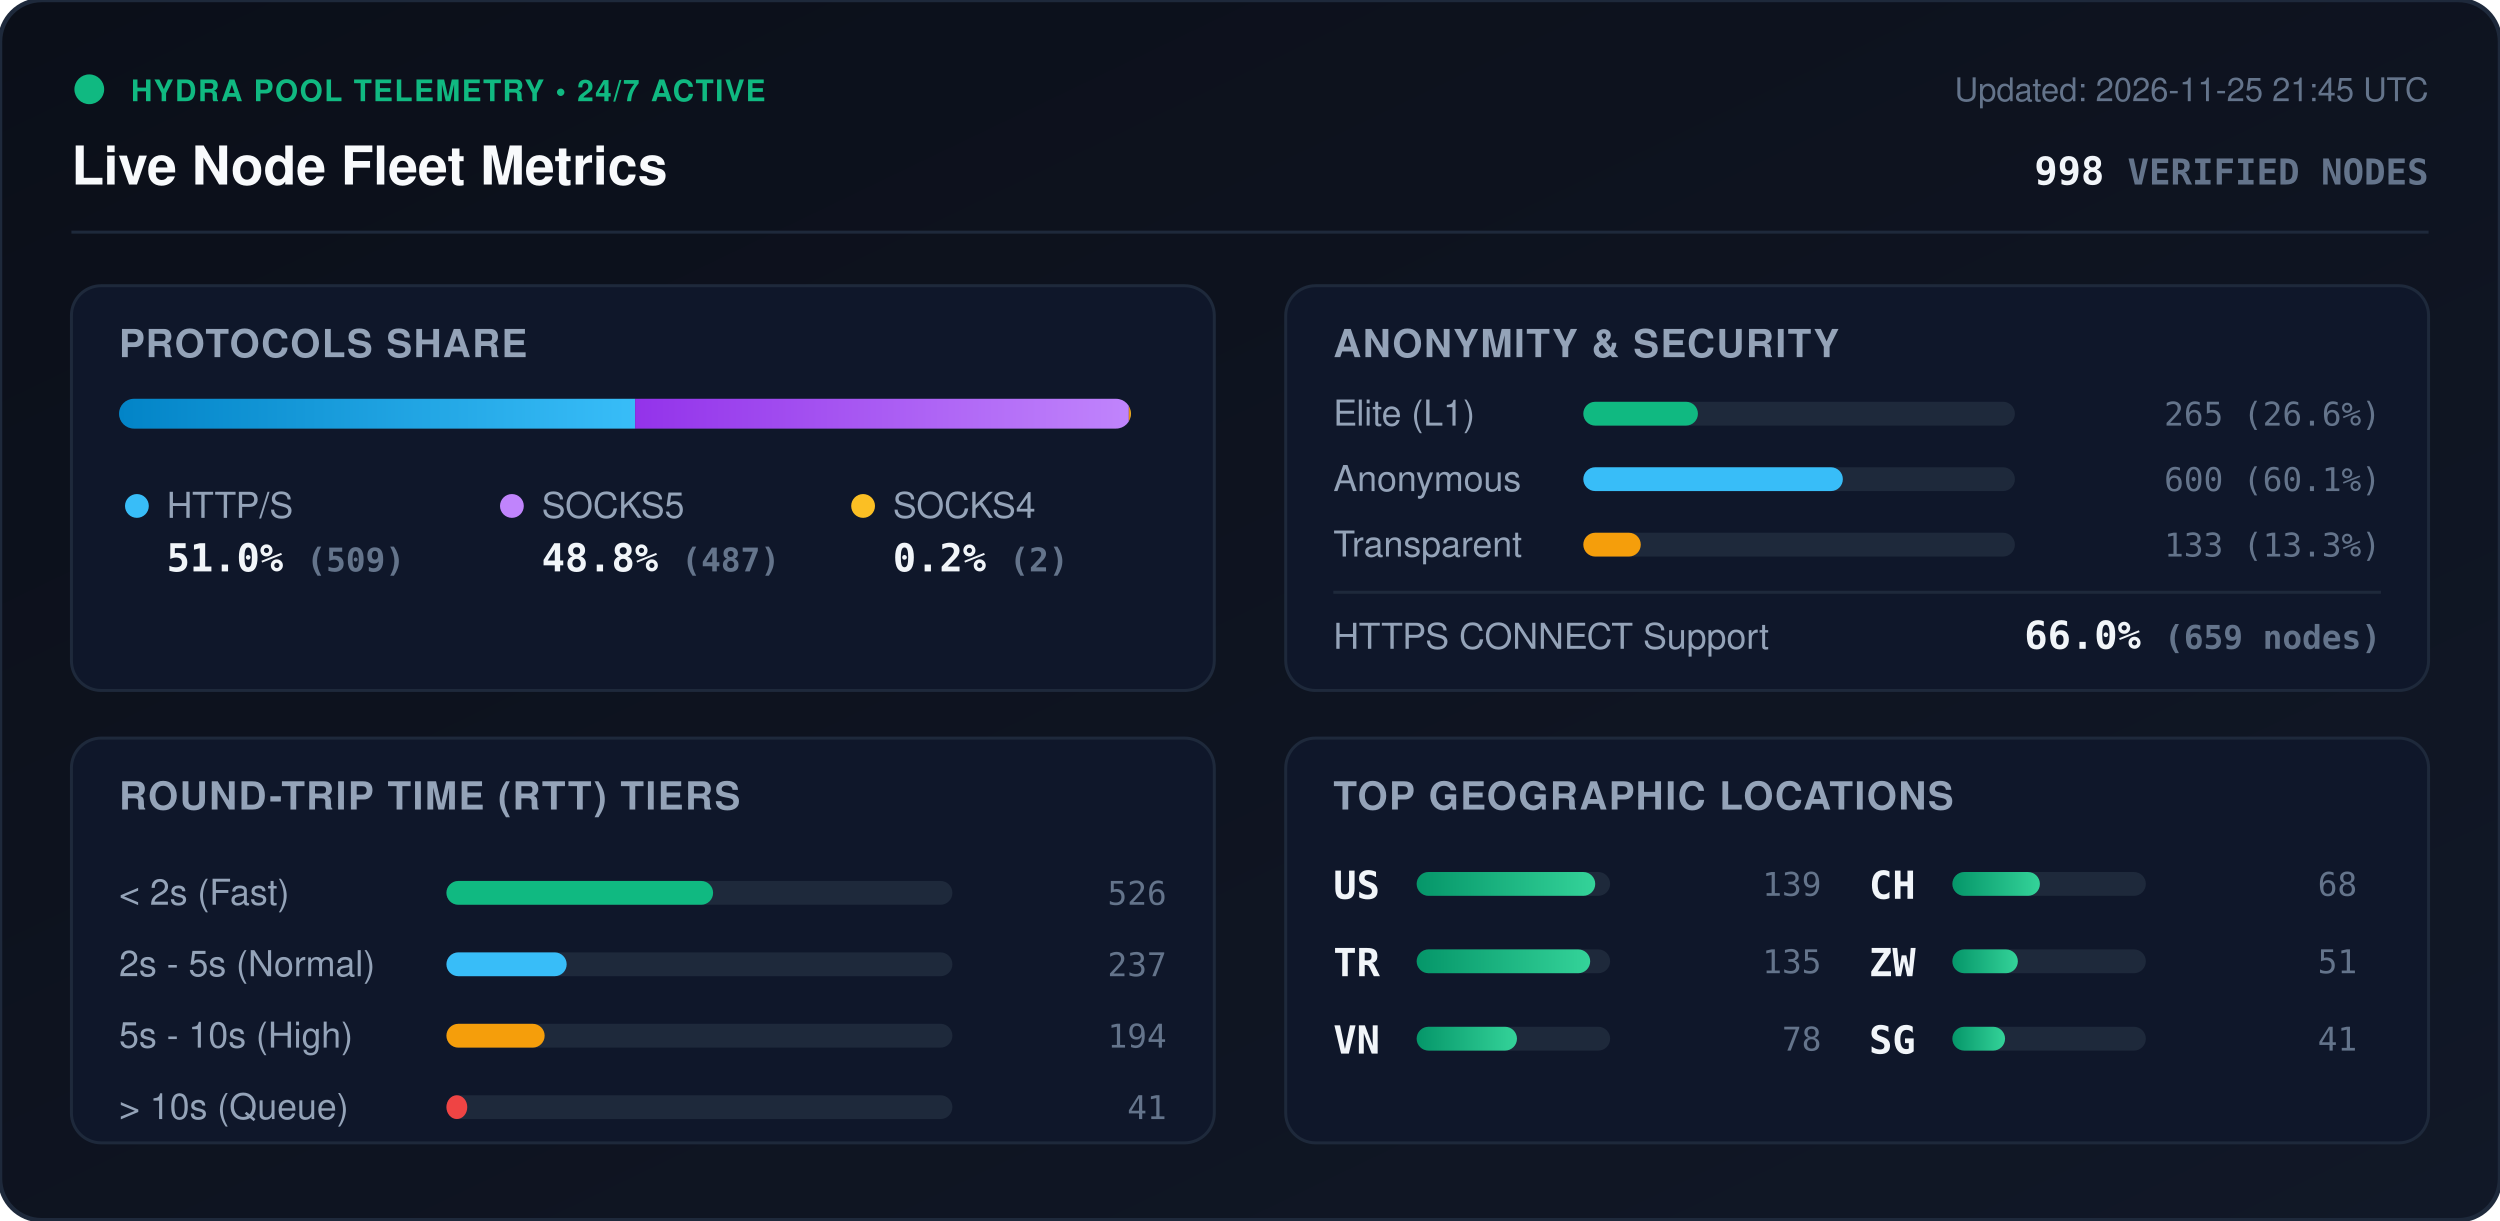
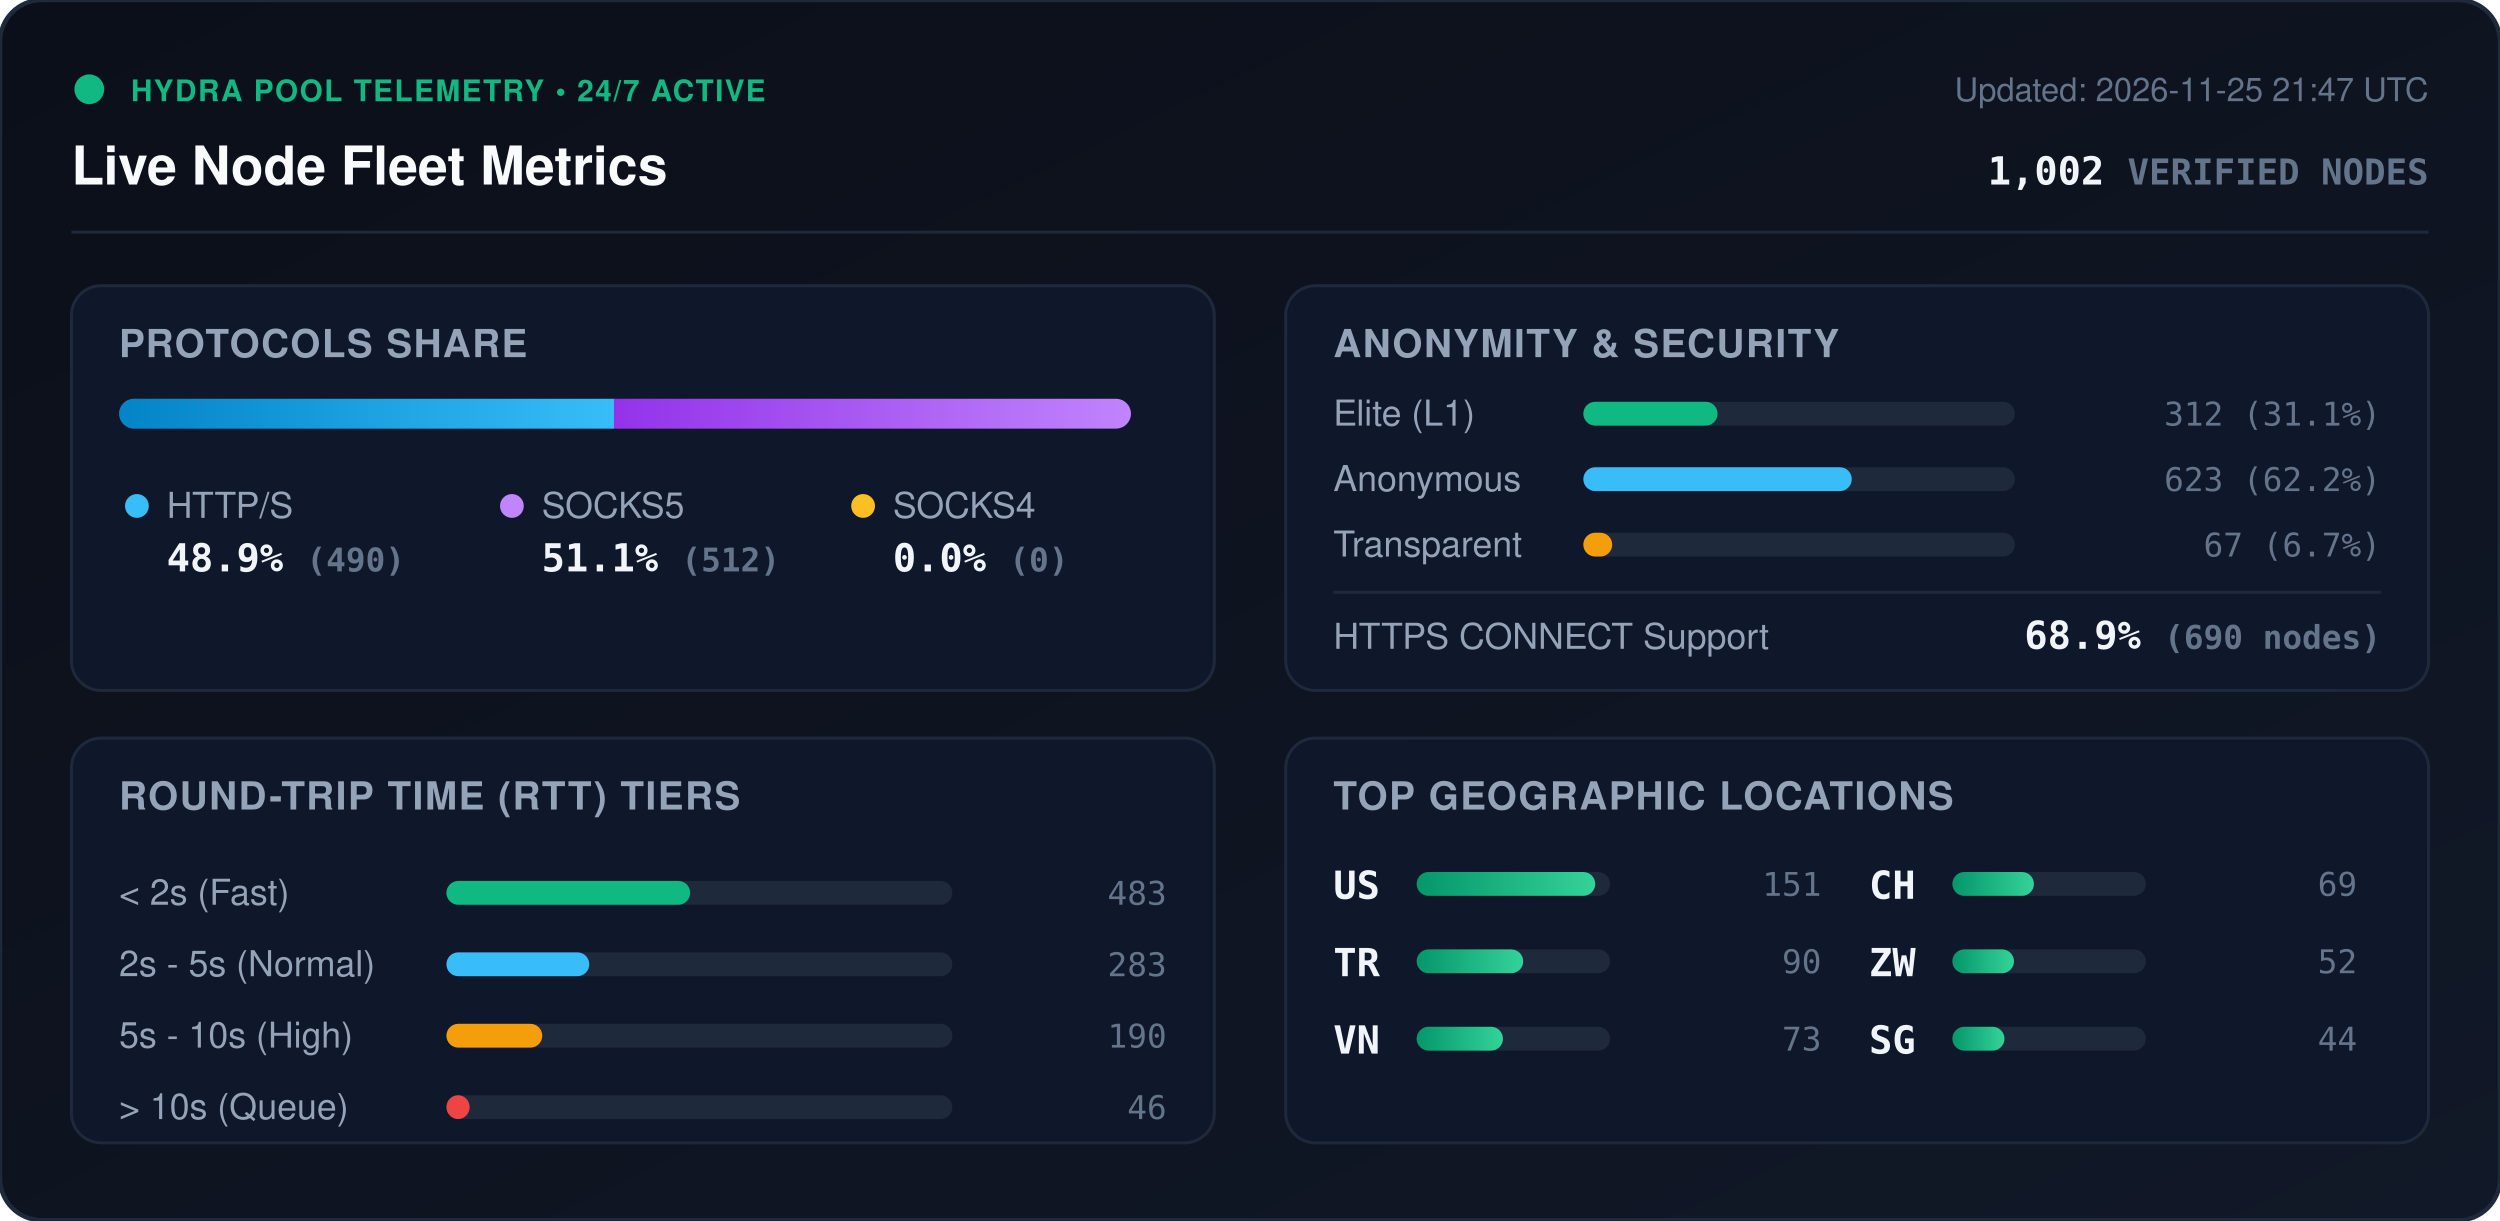
<svg xmlns="http://www.w3.org/2000/svg" viewBox="0 0 840 410" width="840" height="410" style="max-width: 100%; height: auto;">
  <defs>
    <linearGradient id="bg" x1="0%" y1="0%" x2="100%" y2="100%">
      <stop offset="0%" stop-color="#0b0f19" />
      <stop offset="100%" stop-color="#111827" />
    </linearGradient>
    <linearGradient id="bar-http" x1="0%" y1="0%" x2="100%" y2="0%">
      <stop offset="0%" stop-color="#0284c7" />
      <stop offset="100%" stop-color="#38bdf8" />
    </linearGradient>
    <linearGradient id="bar-socks5" x1="0%" y1="0%" x2="100%" y2="0%">
      <stop offset="0%" stop-color="#9333ea" />
      <stop offset="100%" stop-color="#c084fc" />
    </linearGradient>
    <linearGradient id="bar-socks4" x1="0%" y1="0%" x2="100%" y2="0%">
      <stop offset="0%" stop-color="#d97706" />
      <stop offset="100%" stop-color="#fbbf24" />
    </linearGradient>
    <linearGradient id="bar-green" x1="0%" y1="0%" x2="100%" y2="0%">
      <stop offset="0%" stop-color="#059669" />
      <stop offset="100%" stop-color="#34d399" />
    </linearGradient>
    <clipPath id="prog-track-clip">
      <rect width="340.0" height="10" rx="5" />
    </clipPath>
    <style>
      .title { font: 700 18px -apple-system, BlinkMacSystemFont, 'Segoe UI', Helvetica, Arial, sans-serif; fill: #f8fafc; }
      .sub { font: 500 11px -apple-system, BlinkMacSystemFont, 'Segoe UI', Helvetica, Arial, sans-serif; fill: #64748b; }
      .section-hdr { font: 600 13px -apple-system, BlinkMacSystemFont, 'Segoe UI', Helvetica, Arial, sans-serif; fill: #94a3b8; letter-spacing: 0.5px; }
      .metric-val { font: 700 13px -apple-system, BlinkMacSystemFont, 'Segoe UI', Helvetica, Arial, sans-serif; fill: #f1f5f9; }
      .metric-lbl { font: 500 12px -apple-system, BlinkMacSystemFont, 'Segoe UI', Helvetica, Arial, sans-serif; fill: #94a3b8; }
      .badge-txt { font: 700 10px -apple-system, BlinkMacSystemFont, 'Segoe UI', Helvetica, Arial, sans-serif; fill: #10b981; letter-spacing: 0.5px; }
      .mono { font-family: ui-monospace, SFMono-Regular, Menlo, Monaco, Consolas, monospace; }
      .pulse { animation: beacon 2s infinite ease-in-out; }
      @keyframes beacon { 0%, 100% { opacity: 1; } 50% { opacity: 0.35; } }
    </style>
  </defs>
  <rect width="840" height="410" rx="14" fill="url(#bg)" stroke="#1e293b" stroke-width="1.5" />
  <g transform="translate(24, 24)">
    <circle cx="6" cy="6" r="5" fill="#10b981" class="pulse" />
    <text x="20" y="10" class="badge-txt">HYDRA POOL TELEMETRY • 24/7 ACTIVE</text>
    <text x="0" y="38" class="title">Live Node Fleet Metrics</text>
-     <text x="792" y="10" text-anchor="end" class="sub">Updated: 2026-11-25 21:45 UTC</text>
-     <text x="792" y="38" text-anchor="end" class="metric-val mono" fill="#38bdf8">998 <tspan font-size="12" fill="#64748b">VERIFIED NODES</tspan>
+     <text x="792" y="10" text-anchor="end" class="sub">Updated: 2026-11-25 21:47 UTC</text>
+     <text x="792" y="38" text-anchor="end" class="metric-val mono" fill="#38bdf8">1,002 <tspan font-size="12" fill="#64748b">VERIFIED NODES</tspan>
    </text>
  </g>
  <line x1="24" y1="78" x2="816" y2="78" stroke="#1e293b" stroke-width="1" />
  <g transform="translate(24, 96)">
    <rect width="384" height="136" rx="10" fill="#0f172a" stroke="#1e293b" />
    <text x="16" y="24" class="section-hdr">PROTOCOLS SHARE</text>
    <g transform="translate(16, 38)">
      <rect width="340.0" height="10" rx="5" fill="#1e293b" />
      <g clip-path="url(#prog-track-clip)">
-         <rect x="0" width="173.4" height="10" fill="url(#bar-http)" />
-         <rect x="173.4" width="165.9" height="10" fill="url(#bar-socks5)" />
-         <rect x="339.3" width="0.7" height="10" fill="url(#bar-socks4)" />
+         <rect x="0" width="166.3" height="10" fill="url(#bar-http)" />
+         <rect x="166.3" width="173.7" height="10" fill="url(#bar-socks5)" />
+         <rect x="340.0" width="0.0" height="10" fill="url(#bar-socks4)" />
      </g>
    </g>
    <g transform="translate(16, 68)">
      <circle cx="6" cy="6" r="4" fill="#38bdf8" />
      <text x="16" y="10" class="metric-lbl">HTTP/S</text>
-       <text x="16" y="28" class="metric-val mono">51.0% <tspan font-size="11" fill="#64748b">(509)</tspan>
+       <text x="16" y="28" class="metric-val mono">48.9% <tspan font-size="11" fill="#64748b">(490)</tspan>
      </text>
      <circle cx="132" cy="6" r="4" fill="#c084fc" />
      <text x="142" y="10" class="metric-lbl">SOCKS5</text>
-       <text x="142" y="28" class="metric-val mono">48.8% <tspan font-size="11" fill="#64748b">(487)</tspan>
+       <text x="142" y="28" class="metric-val mono">51.1% <tspan font-size="11" fill="#64748b">(512)</tspan>
      </text>
      <circle cx="250" cy="6" r="4" fill="#fbbf24" />
      <text x="260" y="10" class="metric-lbl">SOCKS4</text>
-       <text x="260" y="28" class="metric-val mono">0.2% <tspan font-size="11" fill="#64748b">(2)</tspan>
+       <text x="260" y="28" class="metric-val mono">0.0% <tspan font-size="11" fill="#64748b">(0)</tspan>
      </text>
    </g>
  </g>
  <g transform="translate(432, 96)">
    <rect width="384" height="136" rx="10" fill="#0f172a" stroke="#1e293b" />
    <text x="16" y="24" class="section-hdr">ANONYMITY &amp; SECURITY</text>
    <text x="16" y="47" class="metric-lbl">Elite (L1)</text>
    <rect x="100" y="39" width="145.0" height="8" rx="4" fill="#1e293b" />
-     <rect x="100" y="39" width="38.5" height="8" rx="4" fill="#10b981" />
-     <text x="368" y="47" text-anchor="end" class="mono sub" fill="#e2e8f0">265 (26.6%)</text>
+     <rect x="100" y="39" width="45.1" height="8" rx="4" fill="#10b981" />
+     <text x="368" y="47" text-anchor="end" class="mono sub" fill="#e2e8f0">312 (31.1%)</text>
    <text x="16" y="69" class="metric-lbl">Anonymous</text>
    <rect x="100" y="61" width="145.0" height="8" rx="4" fill="#1e293b" />
-     <rect x="100" y="61" width="87.2" height="8" rx="4" fill="#38bdf8" />
-     <text x="368" y="69" text-anchor="end" class="mono sub" fill="#e2e8f0">600 (60.1%)</text>
+     <rect x="100" y="61" width="90.2" height="8" rx="4" fill="#38bdf8" />
+     <text x="368" y="69" text-anchor="end" class="mono sub" fill="#e2e8f0">623 (62.2%)</text>
    <text x="16" y="91" class="metric-lbl">Transparent</text>
    <rect x="100" y="83" width="145.0" height="8" rx="4" fill="#1e293b" />
-     <rect x="100" y="83" width="19.3" height="8" rx="4" fill="#f59e0b" />
-     <text x="368" y="91" text-anchor="end" class="mono sub" fill="#e2e8f0">133 (13.3%)</text>
+     <rect x="100" y="83" width="9.7" height="8" rx="4" fill="#f59e0b" />
+     <text x="368" y="91" text-anchor="end" class="mono sub" fill="#e2e8f0">67 (6.7%)</text>
    <line x1="16" y1="103" x2="368" y2="103" stroke="#1e293b" stroke-width="1" />
    <text x="16" y="122" class="metric-lbl">HTTPS CONNECT Support</text>
-     <text x="368" y="122" text-anchor="end" class="metric-val mono" fill="#34d399">66.0% <tspan font-size="11" fill="#64748b">(659 nodes)</tspan>
+     <text x="368" y="122" text-anchor="end" class="metric-val mono" fill="#34d399">68.9% <tspan font-size="11" fill="#64748b">(690 nodes)</tspan>
    </text>
  </g>
  <g transform="translate(24, 248)">
    <rect width="384" height="136" rx="10" fill="#0f172a" stroke="#1e293b" />
    <text x="16" y="24" class="section-hdr">ROUND-TRIP TIME (RTT) TIERS</text>
    <g transform="translate(16, 42)">
      <text x="0" y="14" class="metric-lbl">&lt; 2s (Fast)</text>
      <rect x="110" y="6" width="170" height="8" rx="4" fill="#1e293b" />
-       <rect x="110" y="6" width="89.6" height="8" rx="4" fill="#10b981" />
-       <text x="352" y="14" text-anchor="end" class="mono sub">526</text>
+       <rect x="110" y="6" width="81.9" height="8" rx="4" fill="#10b981" />
+       <text x="352" y="14" text-anchor="end" class="mono sub">483</text>
      <text x="0" y="38" class="metric-lbl">2s - 5s (Normal)</text>
      <rect x="110" y="30" width="170" height="8" rx="4" fill="#1e293b" />
-       <rect x="110" y="30" width="40.4" height="8" rx="4" fill="#38bdf8" />
-       <text x="352" y="38" text-anchor="end" class="mono sub">237</text>
+       <rect x="110" y="30" width="48.0" height="8" rx="4" fill="#38bdf8" />
+       <text x="352" y="38" text-anchor="end" class="mono sub">283</text>
      <text x="0" y="62" class="metric-lbl">5s - 10s (High)</text>
      <rect x="110" y="54" width="170" height="8" rx="4" fill="#1e293b" />
-       <rect x="110" y="54" width="33.0" height="8" rx="4" fill="#f59e0b" />
-       <text x="352" y="62" text-anchor="end" class="mono sub">194</text>
+       <rect x="110" y="54" width="32.2" height="8" rx="4" fill="#f59e0b" />
+       <text x="352" y="62" text-anchor="end" class="mono sub">190</text>
      <text x="0" y="86" class="metric-lbl">&gt; 10s (Queue)</text>
      <rect x="110" y="78" width="170" height="8" rx="4" fill="#1e293b" />
-       <rect x="110" y="78" width="7.0" height="8" rx="4" fill="#ef4444" />
-       <text x="352" y="86" text-anchor="end" class="mono sub">41</text>
+       <rect x="110" y="78" width="7.8" height="8" rx="4" fill="#ef4444" />
+       <text x="352" y="86" text-anchor="end" class="mono sub">46</text>
    </g>
  </g>
  <g transform="translate(432, 248)">
    <rect width="384" height="136" rx="10" fill="#0f172a" stroke="#1e293b" />
    <text x="16" y="24" class="section-hdr">TOP GEOGRAPHIC LOCATIONS</text>
    <g transform="translate(16, 42)">
      <g transform="translate(0, 0)">
        <text x="0" y="12" class="mono metric-val" font-size="12">US</text>
        <rect x="28" y="3" width="65" height="8" rx="4" fill="#1e293b" />
        <rect x="28" y="3" width="60.0" height="8" rx="4" fill="url(#bar-green)" />
-         <text x="164" y="11" text-anchor="end" class="mono sub">139</text>
+         <text x="164" y="11" text-anchor="end" class="mono sub">151</text>
      </g>
      <g transform="translate(0, 26)">
        <text x="0" y="12" class="mono metric-val" font-size="12">TR</text>
        <rect x="28" y="3" width="65" height="8" rx="4" fill="#1e293b" />
-         <rect x="28" y="3" width="58.3" height="8" rx="4" fill="url(#bar-green)" />
-         <text x="164" y="11" text-anchor="end" class="mono sub">135</text>
+         <rect x="28" y="3" width="35.8" height="8" rx="4" fill="url(#bar-green)" />
+         <text x="164" y="11" text-anchor="end" class="mono sub">90</text>
      </g>
      <g transform="translate(0, 52)">
        <text x="0" y="12" class="mono metric-val" font-size="12">VN</text>
        <rect x="28" y="3" width="65" height="8" rx="4" fill="#1e293b" />
-         <rect x="28" y="3" width="33.7" height="8" rx="4" fill="url(#bar-green)" />
-         <text x="164" y="11" text-anchor="end" class="mono sub">78</text>
+         <rect x="28" y="3" width="29.0" height="8" rx="4" fill="url(#bar-green)" />
+         <text x="164" y="11" text-anchor="end" class="mono sub">73</text>
      </g>
      <g transform="translate(180, 0)">
        <text x="0" y="12" class="mono metric-val" font-size="12">CH</text>
        <rect x="28" y="3" width="65" height="8" rx="4" fill="#1e293b" />
-         <rect x="28" y="3" width="29.4" height="8" rx="4" fill="url(#bar-green)" />
-         <text x="164" y="11" text-anchor="end" class="mono sub">68</text>
+         <rect x="28" y="3" width="27.4" height="8" rx="4" fill="url(#bar-green)" />
+         <text x="164" y="11" text-anchor="end" class="mono sub">69</text>
      </g>
      <g transform="translate(180, 26)">
        <text x="0" y="12" class="mono metric-val" font-size="12">ZW</text>
        <rect x="28" y="3" width="65" height="8" rx="4" fill="#1e293b" />
-         <rect x="28" y="3" width="22.0" height="8" rx="4" fill="url(#bar-green)" />
-         <text x="164" y="11" text-anchor="end" class="mono sub">51</text>
+         <rect x="28" y="3" width="20.7" height="8" rx="4" fill="url(#bar-green)" />
+         <text x="164" y="11" text-anchor="end" class="mono sub">52</text>
      </g>
      <g transform="translate(180, 52)">
        <text x="0" y="12" class="mono metric-val" font-size="12">SG</text>
        <rect x="28" y="3" width="65" height="8" rx="4" fill="#1e293b" />
-         <rect x="28" y="3" width="17.7" height="8" rx="4" fill="url(#bar-green)" />
-         <text x="164" y="11" text-anchor="end" class="mono sub">41</text>
+         <rect x="28" y="3" width="17.5" height="8" rx="4" fill="url(#bar-green)" />
+         <text x="164" y="11" text-anchor="end" class="mono sub">44</text>
      </g>
    </g>
  </g>
</svg>
